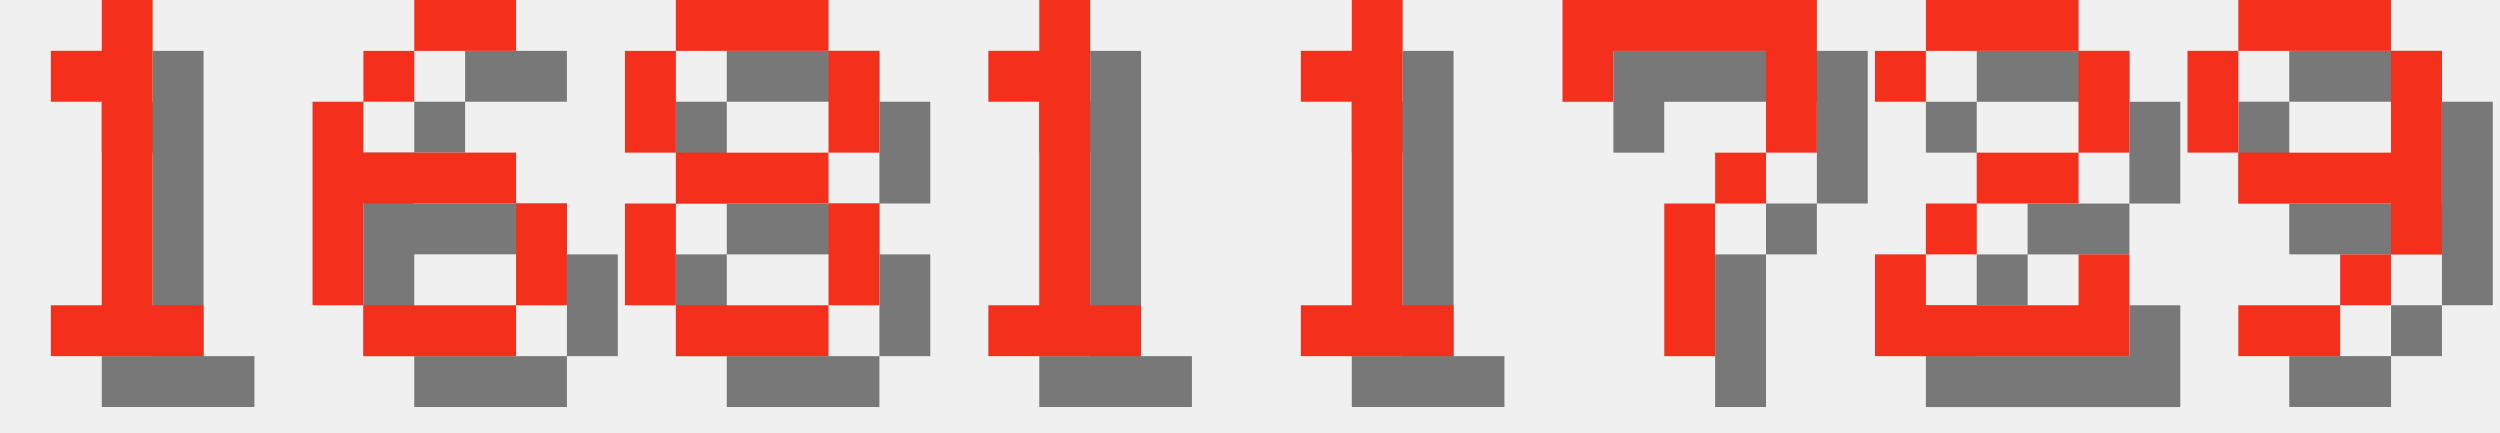
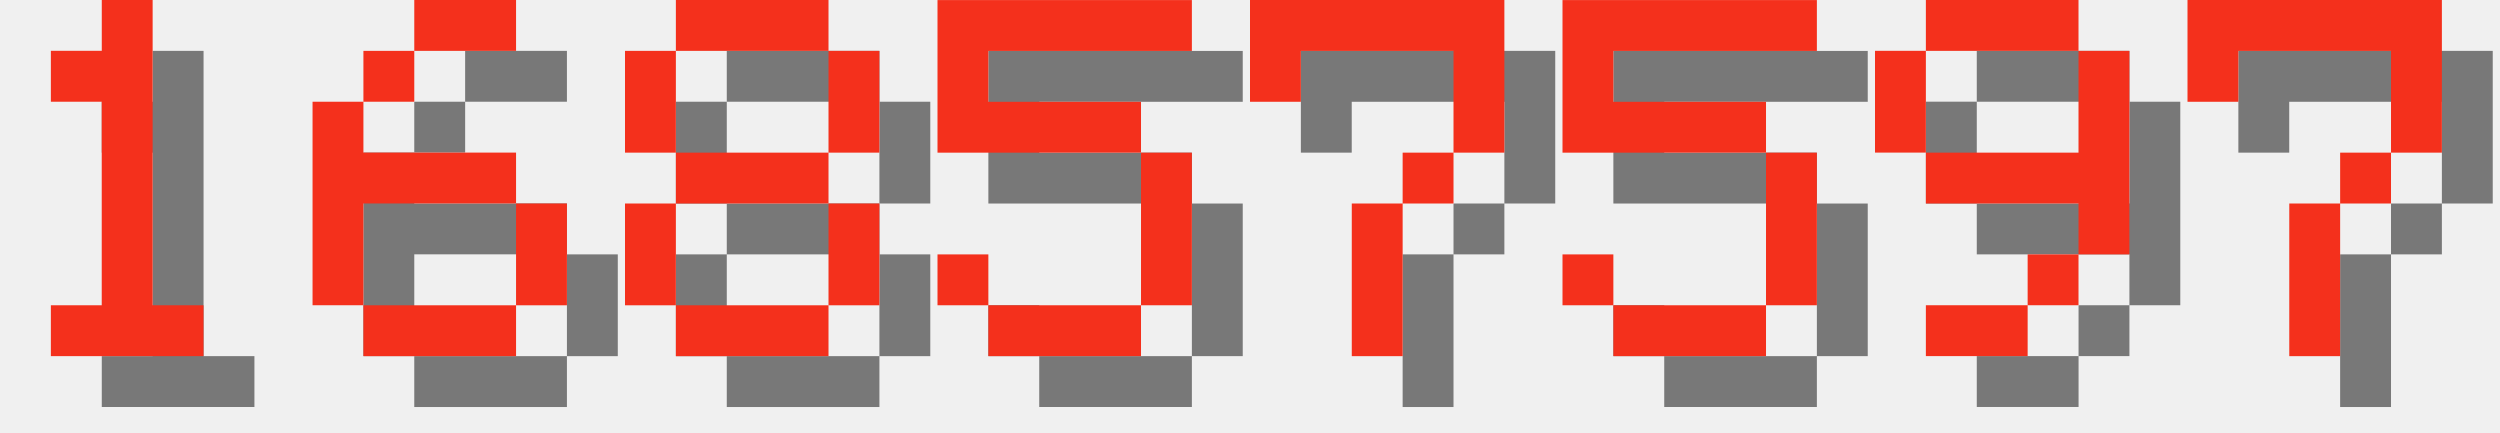
<svg xmlns="http://www.w3.org/2000/svg" version="1.1" width="208.0" height="36">
  <style>
        .text-foreground {
            fill: #F4301C;
        }
        .text-shadow {
            fill: #000000;
            fill-opacity: 0.5;
        }
    </style>
  <g class="digit" id="digit_1" transform="translate(0.0, 0), scale(4)">
    <path id="digit_1_shadow" class="text-shadow" d="m2.117 2.117v1.058h1.058v4.233h-1.058v1.058h3.175v-1.058h-1.058v-6.35h-1.058v1.058h-1.058z" fill-opacity=".5" style="paint-order:stroke fill markers" />
    <path id="digit_1_fg" class="text-foreground" d="m1.058 1.058v1.058h1.058v4.233h-1.058v1.058h3.175v-1.058h-1.058v-6.35h-1.058v1.058h-1.058z" fill="#fff" style="paint-order:stroke fill markers" />
  </g>
  <g class="digit" id="digit_6" transform="translate(26.0, 0), scale(4)">
    <path id="digit_6_shadow" class="text-shadow" d="m3.175 1.058v1.058h2.117v-1.058h-2.117zm0 1.058h-1.058v1.058h1.058v-1.058zm-1.058 1.058h-1.058v4.233h1.058v-2.117h3.175v-1.058h-3.175v-1.058zm3.175 2.117v2.117h1.058v-2.117h-1.058zm0 2.117h-3.175v1.058h3.175v-1.058z" fill-opacity=".5" style="paint-order:stroke fill markers" />
    <path id="digit_6_fg" class="text-foreground" d="m2.117 0v1.058h2.117v-1.058h-2.117zm0 1.058h-1.058v1.058h1.058v-1.058zm-1.058 1.058h-1.058v4.233h1.058v-2.117h3.175v-1.058h-3.175v-1.058zm3.175 2.117v2.117h1.058v-2.117h-1.058zm0 2.117h-3.175v1.058h3.175v-1.058z" fill="#fff" style="paint-order:stroke fill markers" />
  </g>
  <g class="digit" id="digit_8" transform="translate(52.0, 0), scale(4)">
    <path id="digit_8_shadow" class="text-shadow" d="m2.117 1.058v1.058h3.175v-1.058h-3.175zm3.175 1.058v2.117h1.058v-2.117h-1.058zm0 2.117h-3.175v1.058h3.175v-1.058zm0 1.058v2.117h1.058v-2.117h-1.058zm0 2.117h-3.175v1.058h3.175v-1.058zm-3.175 0v-2.117h-1.058v2.117h1.058zm0-3.175v-2.117h-1.058v2.117h1.058z" fill-opacity=".5" style="paint-order:stroke fill markers" />
    <path id="digit_8_fg" class="text-foreground" d="m1.058 0v1.058h3.175v-1.058h-3.175zm3.175 1.058v2.117h1.058v-2.117h-1.058zm0 2.117h-3.175v1.058h3.175v-1.058zm0 1.058v2.117h1.058v-2.117h-1.058zm0 2.117h-3.175v1.058h3.175v-1.058zm-3.175 0v-2.117h-1.058v2.117h1.058zm0-3.175v-2.117h-1.058v2.117h1.058z" fill="#fff" style="paint-order:stroke fill markers" />
  </g>
-   <g class="digit" id="digit_1" transform="translate(78.0, 0), scale(4)">
-     <path id="digit_1_shadow" class="text-shadow" d="m2.117 2.117v1.058h1.058v4.233h-1.058v1.058h3.175v-1.058h-1.058v-6.35h-1.058v1.058h-1.058z" fill-opacity=".5" style="paint-order:stroke fill markers" />
-     <path id="digit_1_fg" class="text-foreground" d="m1.058 1.058v1.058h1.058v4.233h-1.058v1.058h3.175v-1.058h-1.058v-6.35h-1.058v1.058h-1.058z" fill="#fff" style="paint-order:stroke fill markers" />
+   <g class="digit" id="digit_5" transform="translate(78.0, 0), scale(4)">
+     <path id="digit_5_shadow" class="text-shadow" d="m1.058 1.058v3.175h4.233v3.175h-3.175v-1.058h-1.058v1.058h1.058v1.058h3.175v-1.058h1.058v-3.175h-1.058v-1.058h-3.175v-1.058h4.233v-1.058h-5.292z" fill-opacity=".5" style="paint-order:stroke fill markers" />
+     <path id="digit_5_fg" class="text-foreground" d="m0 0v3.175h4.233v3.175h-3.175v-1.058h-1.058v1.058h1.058v1.058h3.175v-1.058h1.058v-3.175h-1.058v-1.058h-3.175v-1.058h4.233v-1.058h-5.292z" fill="#fff" style="paint-order:stroke fill markers" />
  </g>
-   <g class="digit" id="digit_1" transform="translate(104.0, 0), scale(4)">
-     <path id="digit_1_shadow" class="text-shadow" d="m2.117 2.117v1.058h1.058v4.233h-1.058v1.058h3.175v-1.058h-1.058v-6.35h-1.058v1.058h-1.058z" fill-opacity=".5" style="paint-order:stroke fill markers" />
-     <path id="digit_1_fg" class="text-foreground" d="m1.058 1.058v1.058h1.058v4.233h-1.058v1.058h3.175v-1.058h-1.058v-6.35h-1.058v1.058h-1.058z" fill="#fff" style="paint-order:stroke fill markers" />
-   </g>
-   <g class="digit" id="digit_7" transform="translate(130.0, 0), scale(4)">
+   <g class="digit" id="digit_7" transform="translate(104.0, 0), scale(4)">
    <path id="digit_7_shadow" class="text-shadow" d="m1.058 1.058 2e-6 2.117h1.058v-1.058h3.175v1.058l2e-7 1.058h-1.058v1.058h-1.058l4e-7 3.175 1.058 1e-7v-3.175h1.058v-1.058h1.058l5e-7 -1.058v-2.117z" fill-opacity=".5" style="paint-order:stroke fill markers" />
    <path id="digit_7_fg" class="text-foreground" d="m0 0 2e-6 2.117h1.058v-1.058h3.175v1.058l2e-7 1.058h-1.058v1.058h-1.058l4e-7 3.175 1.058 1e-7v-3.175h1.058v-1.058h1.058l5e-7 -1.058v-2.117z" fill="#fff" style="paint-order:stroke fill markers" />
  </g>
-   <g class="digit" id="digit_2" transform="translate(156.0, 0), scale(4)">
-     <path id="digit_2_shadow" class="text-shadow" d="m1.058 2.117v1.058h1.058v-1.058h3.175v2.117h-2.117v1.058h-1.058v1.058h-1.058v2.117h5.292v-2.117h-1.058v1.058h-3.175v-1.058h1.058v-1.058h2.117v-1.058h1.058v-2.117h-1.058v-1.058h-3.175v1.058h-1.058z" fill-opacity=".5" style="paint-order:stroke fill markers" />
-     <path id="digit_2_fg" class="text-foreground" d="m0 1.058v1.058h1.058v-1.058h3.175v2.117h-2.117v1.058h-1.058v1.058h-1.058v2.117h5.292v-2.117h-1.058v1.058h-3.175v-1.058h1.058v-1.058h2.117v-1.058h1.058v-2.117h-1.058v-1.058h-3.175v1.058h-1.058z" fill="#fff" style="paint-order:stroke fill markers" />
+   <g class="digit" id="digit_5" transform="translate(130.0, 0), scale(4)">
+     <path id="digit_5_shadow" class="text-shadow" d="m1.058 1.058v3.175h4.233v3.175h-3.175v-1.058h-1.058v1.058h1.058v1.058h3.175v-1.058h1.058v-3.175h-1.058v-1.058h-3.175v-1.058h4.233v-1.058h-5.292z" fill-opacity=".5" style="paint-order:stroke fill markers" />
+     <path id="digit_5_fg" class="text-foreground" d="m0 0v3.175h4.233v3.175h-3.175v-1.058h-1.058v1.058h1.058v1.058h3.175v-1.058h1.058v-3.175h-1.058v-1.058h-3.175v-1.058h4.233v-1.058h-5.292z" fill="#fff" style="paint-order:stroke fill markers" />
  </g>
-   <g class="digit" id="digit_9" transform="translate(182.0, 0), scale(4)">
+   <g class="digit" id="digit_9" transform="translate(156.0, 0), scale(4)">
    <path id="digit_9_shadow" class="text-shadow" d="m2.117 1.058v1.058h3.175v-1.058h-3.175zm3.175 1.058v2.117h-3.175v1.058h3.175v1.058h1.058v-4.233h-1.058zm0 4.233h-1.058v1.058h1.058v-1.058zm-1.058 1.058h-2.117v1.058h2.117v-1.058zm-2.117-3.175v-2.117h-1.058v2.117h1.058z" fill-opacity=".5" style="paint-order:stroke fill markers" />
    <path id="digit_9_fg" class="text-foreground" d="m1.058 0v1.058h3.175v-1.058h-3.175zm3.175 1.058v2.117h-3.175v1.058h3.175v1.058h1.058v-4.233h-1.058zm0 4.233h-1.058v1.058h1.058v-1.058zm-1.058 1.058h-2.117v1.058h2.117v-1.058zm-2.117-3.175v-2.117h-1.058v2.117h1.058z" fill="#fff" style="paint-order:stroke fill markers" />
  </g>
+   <g class="digit" id="digit_7" transform="translate(182.0, 0), scale(4)">
+     <path id="digit_7_shadow" class="text-shadow" d="m1.058 1.058 2e-6 2.117h1.058v-1.058h3.175v1.058l2e-7 1.058h-1.058v1.058h-1.058l4e-7 3.175 1.058 1e-7v-3.175h1.058v-1.058h1.058l5e-7 -1.058v-2.117z" fill-opacity=".5" style="paint-order:stroke fill markers" />
+     <path id="digit_7_fg" class="text-foreground" d="m0 0 2e-6 2.117h1.058v-1.058h3.175v1.058l2e-7 1.058h-1.058v1.058h-1.058l4e-7 3.175 1.058 1e-7v-3.175h1.058v-1.058h1.058l5e-7 -1.058v-2.117z" fill="#fff" style="paint-order:stroke fill markers" />
+   </g>
</svg>
